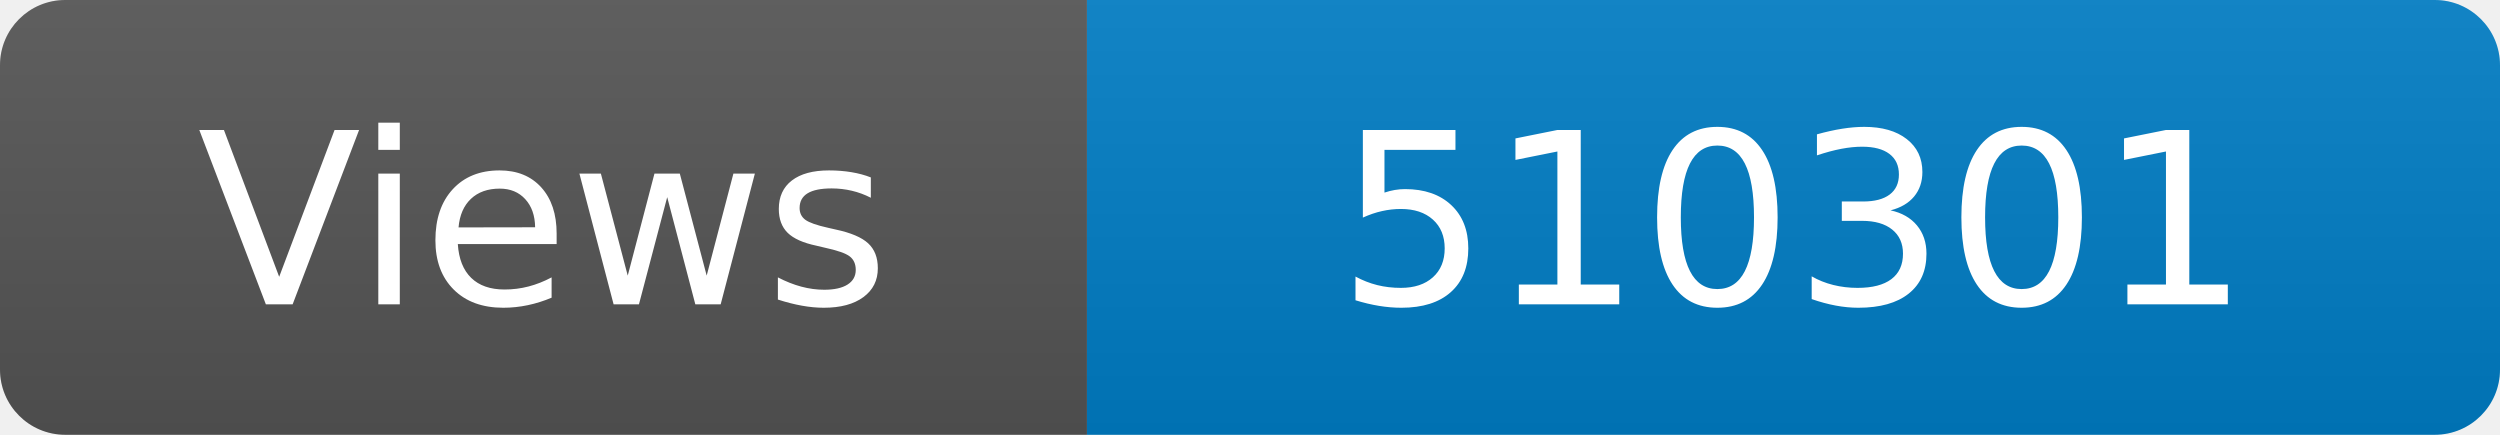
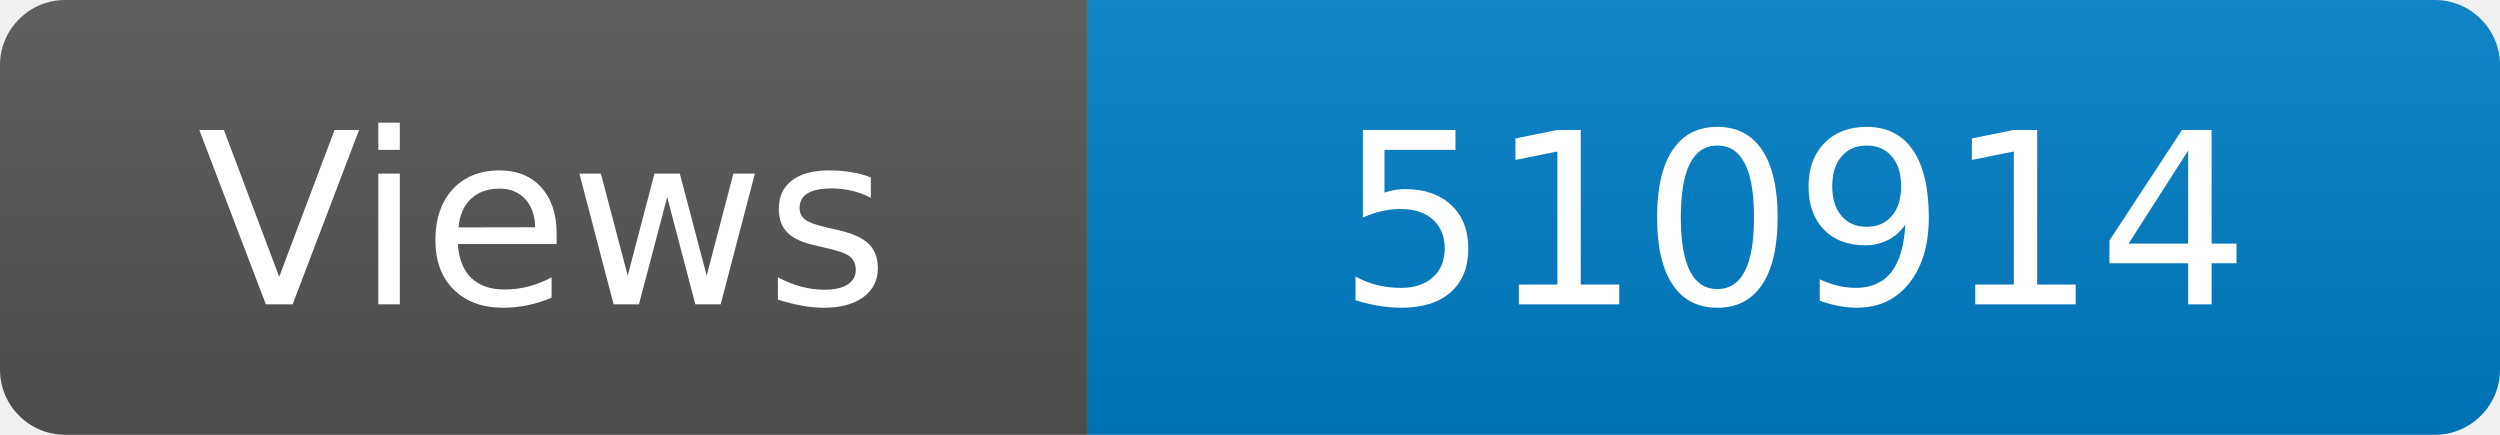
<svg xmlns="http://www.w3.org/2000/svg" width="115" height="20" role="img" aria-label="Maintained?: yes">
  <linearGradient id="s" x2="0" y2="100%">
    <stop offset="0" stop-color="#bbb" stop-opacity=".1" />
    <stop offset="1" stop-opacity=".1" />
  </linearGradient>
  <clipPath id="r">
    <rect width="115" height="20" rx="3" fill="#fff" />
  </clipPath>
  <g clip-path="url(#r)">
    <rect width="50" height="20" fill="#555" />
    <rect x="50" width="160" height="20" fill="#007ec6" />
    <rect width="115" height="20" fill="url(#s)" />
  </g>
  <g fill="#fff" text-anchor="middle" font-family="Verdana,Geneva,DejaVu Sans,sans-serif" font-size="110">
    <text x="250" y="140" transform="scale(.1)" fill="#fff">Views</text>
-     <text x="825" y="140" transform="scale(.1)" fill="#fff">510301</text>
+     <text x="825" y="140" transform="scale(.1)" fill="#fff">510914</text>
  </g>
</svg>
